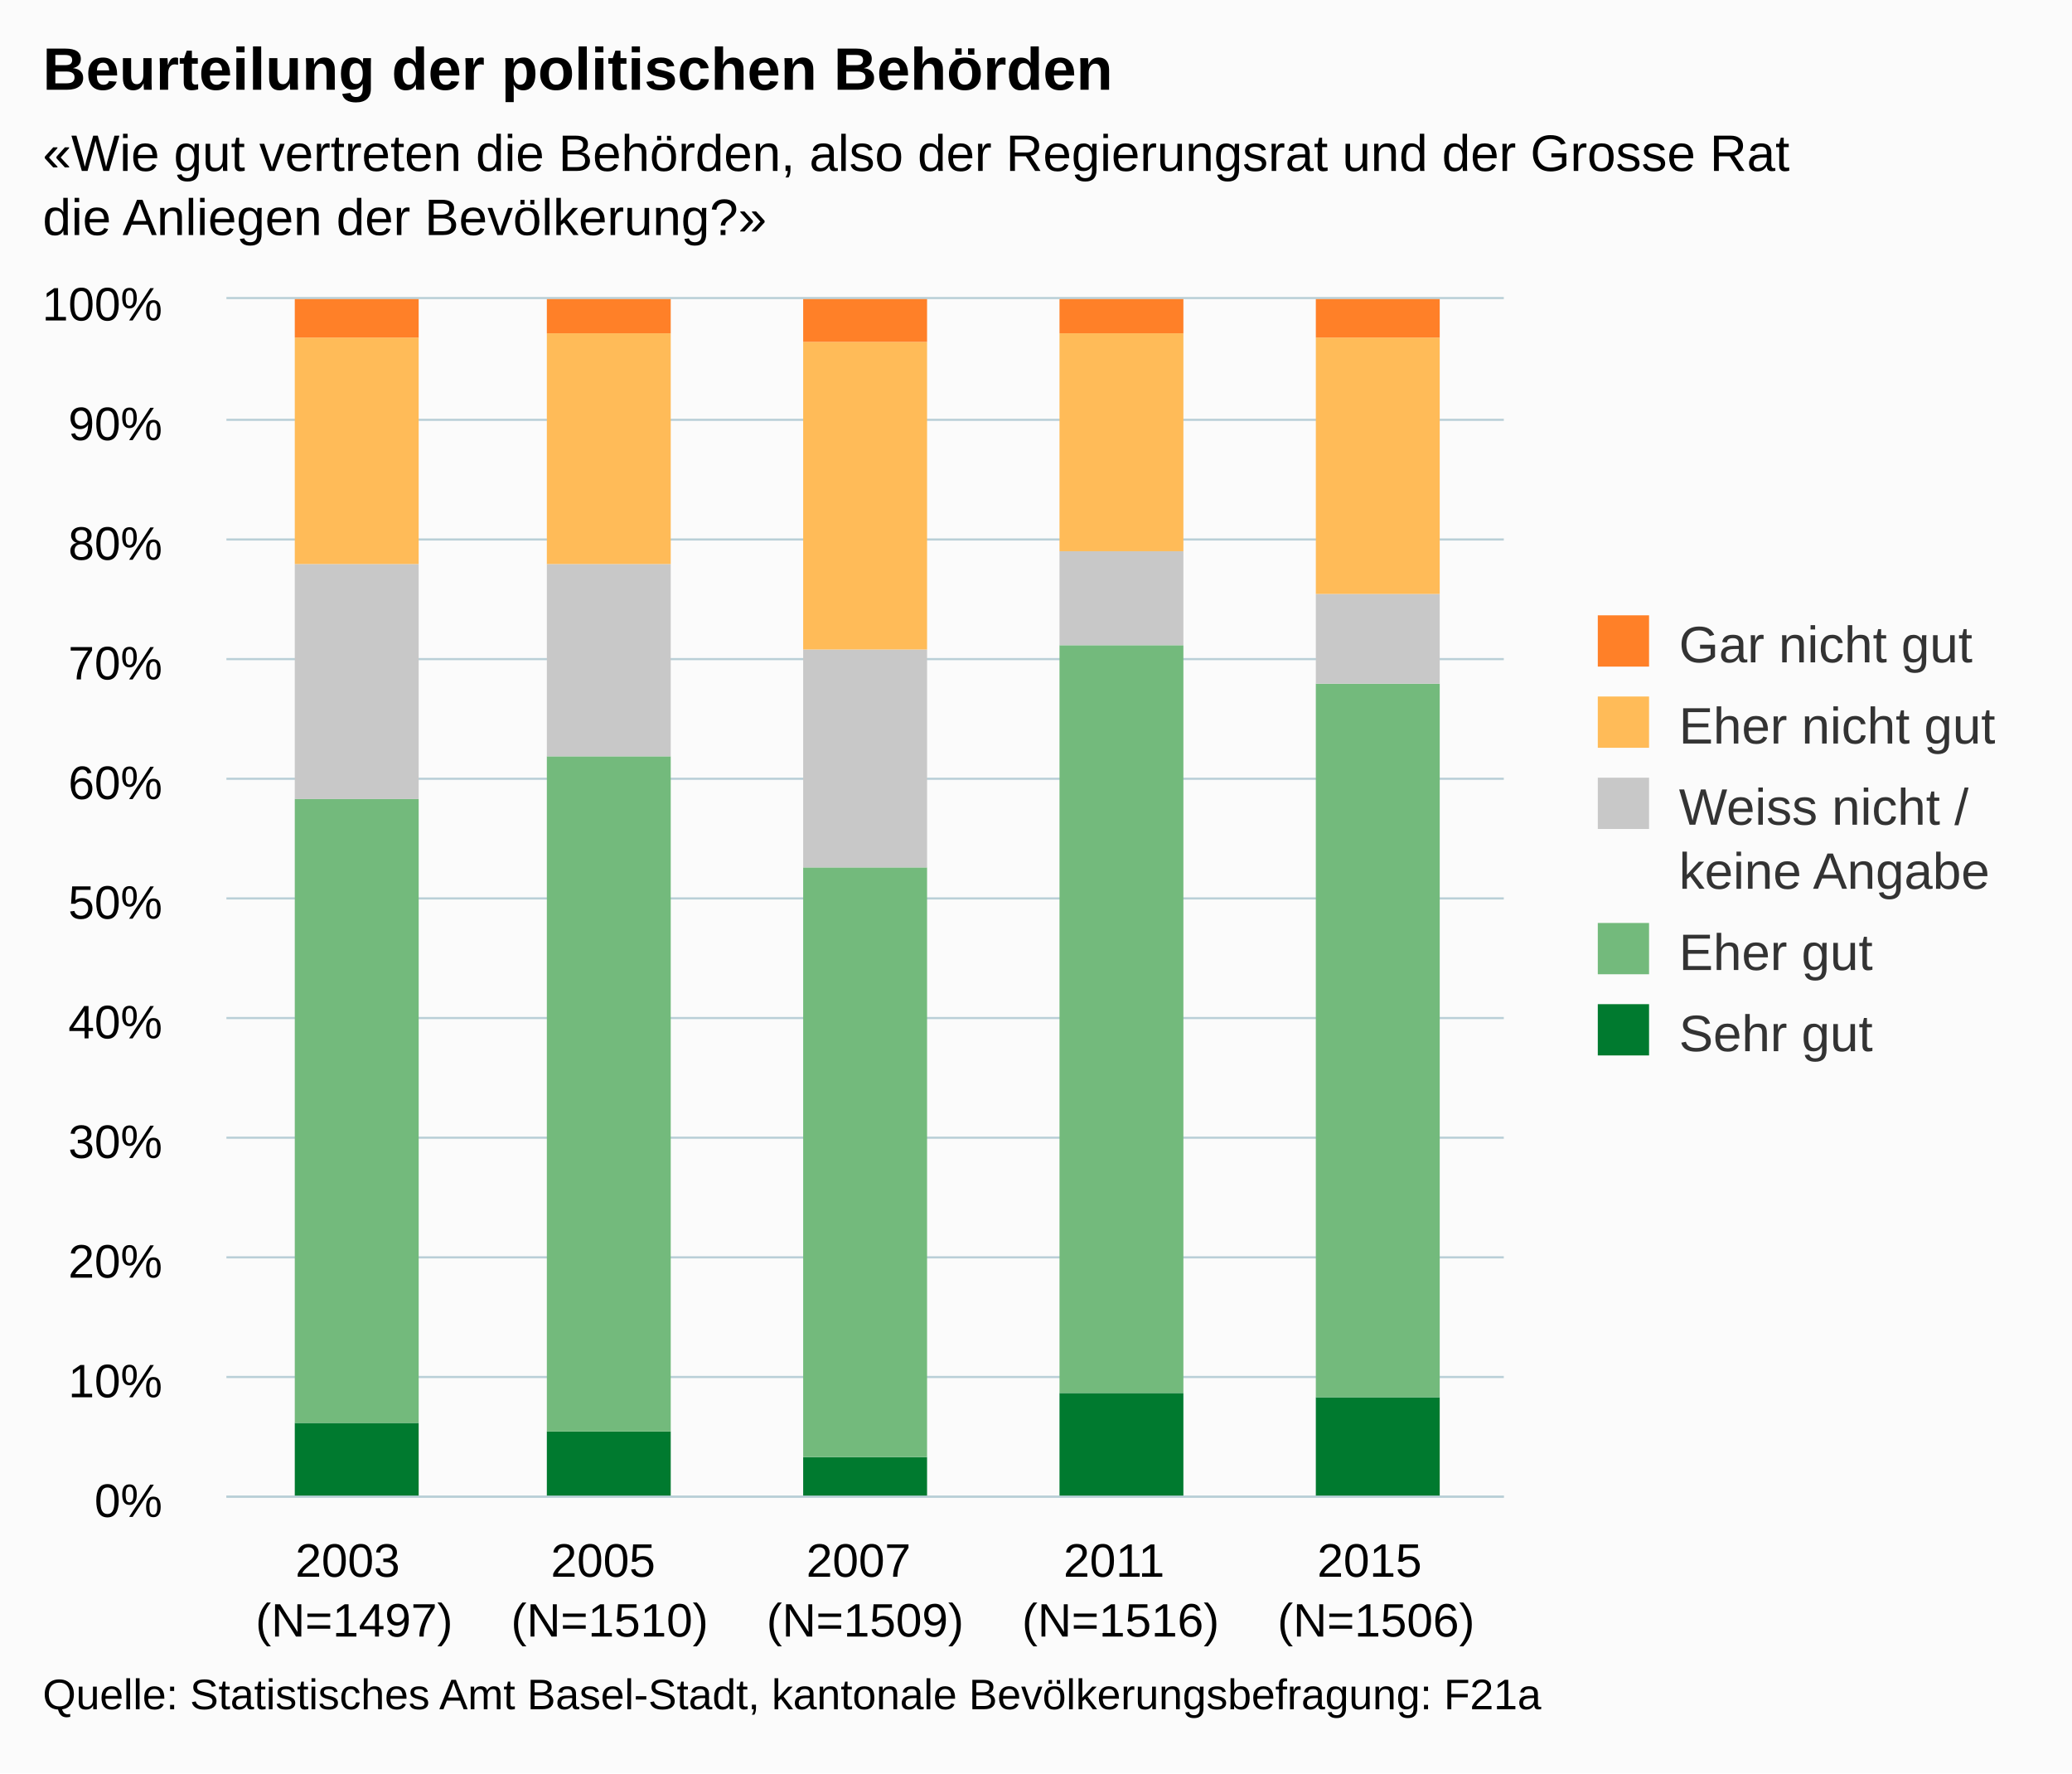
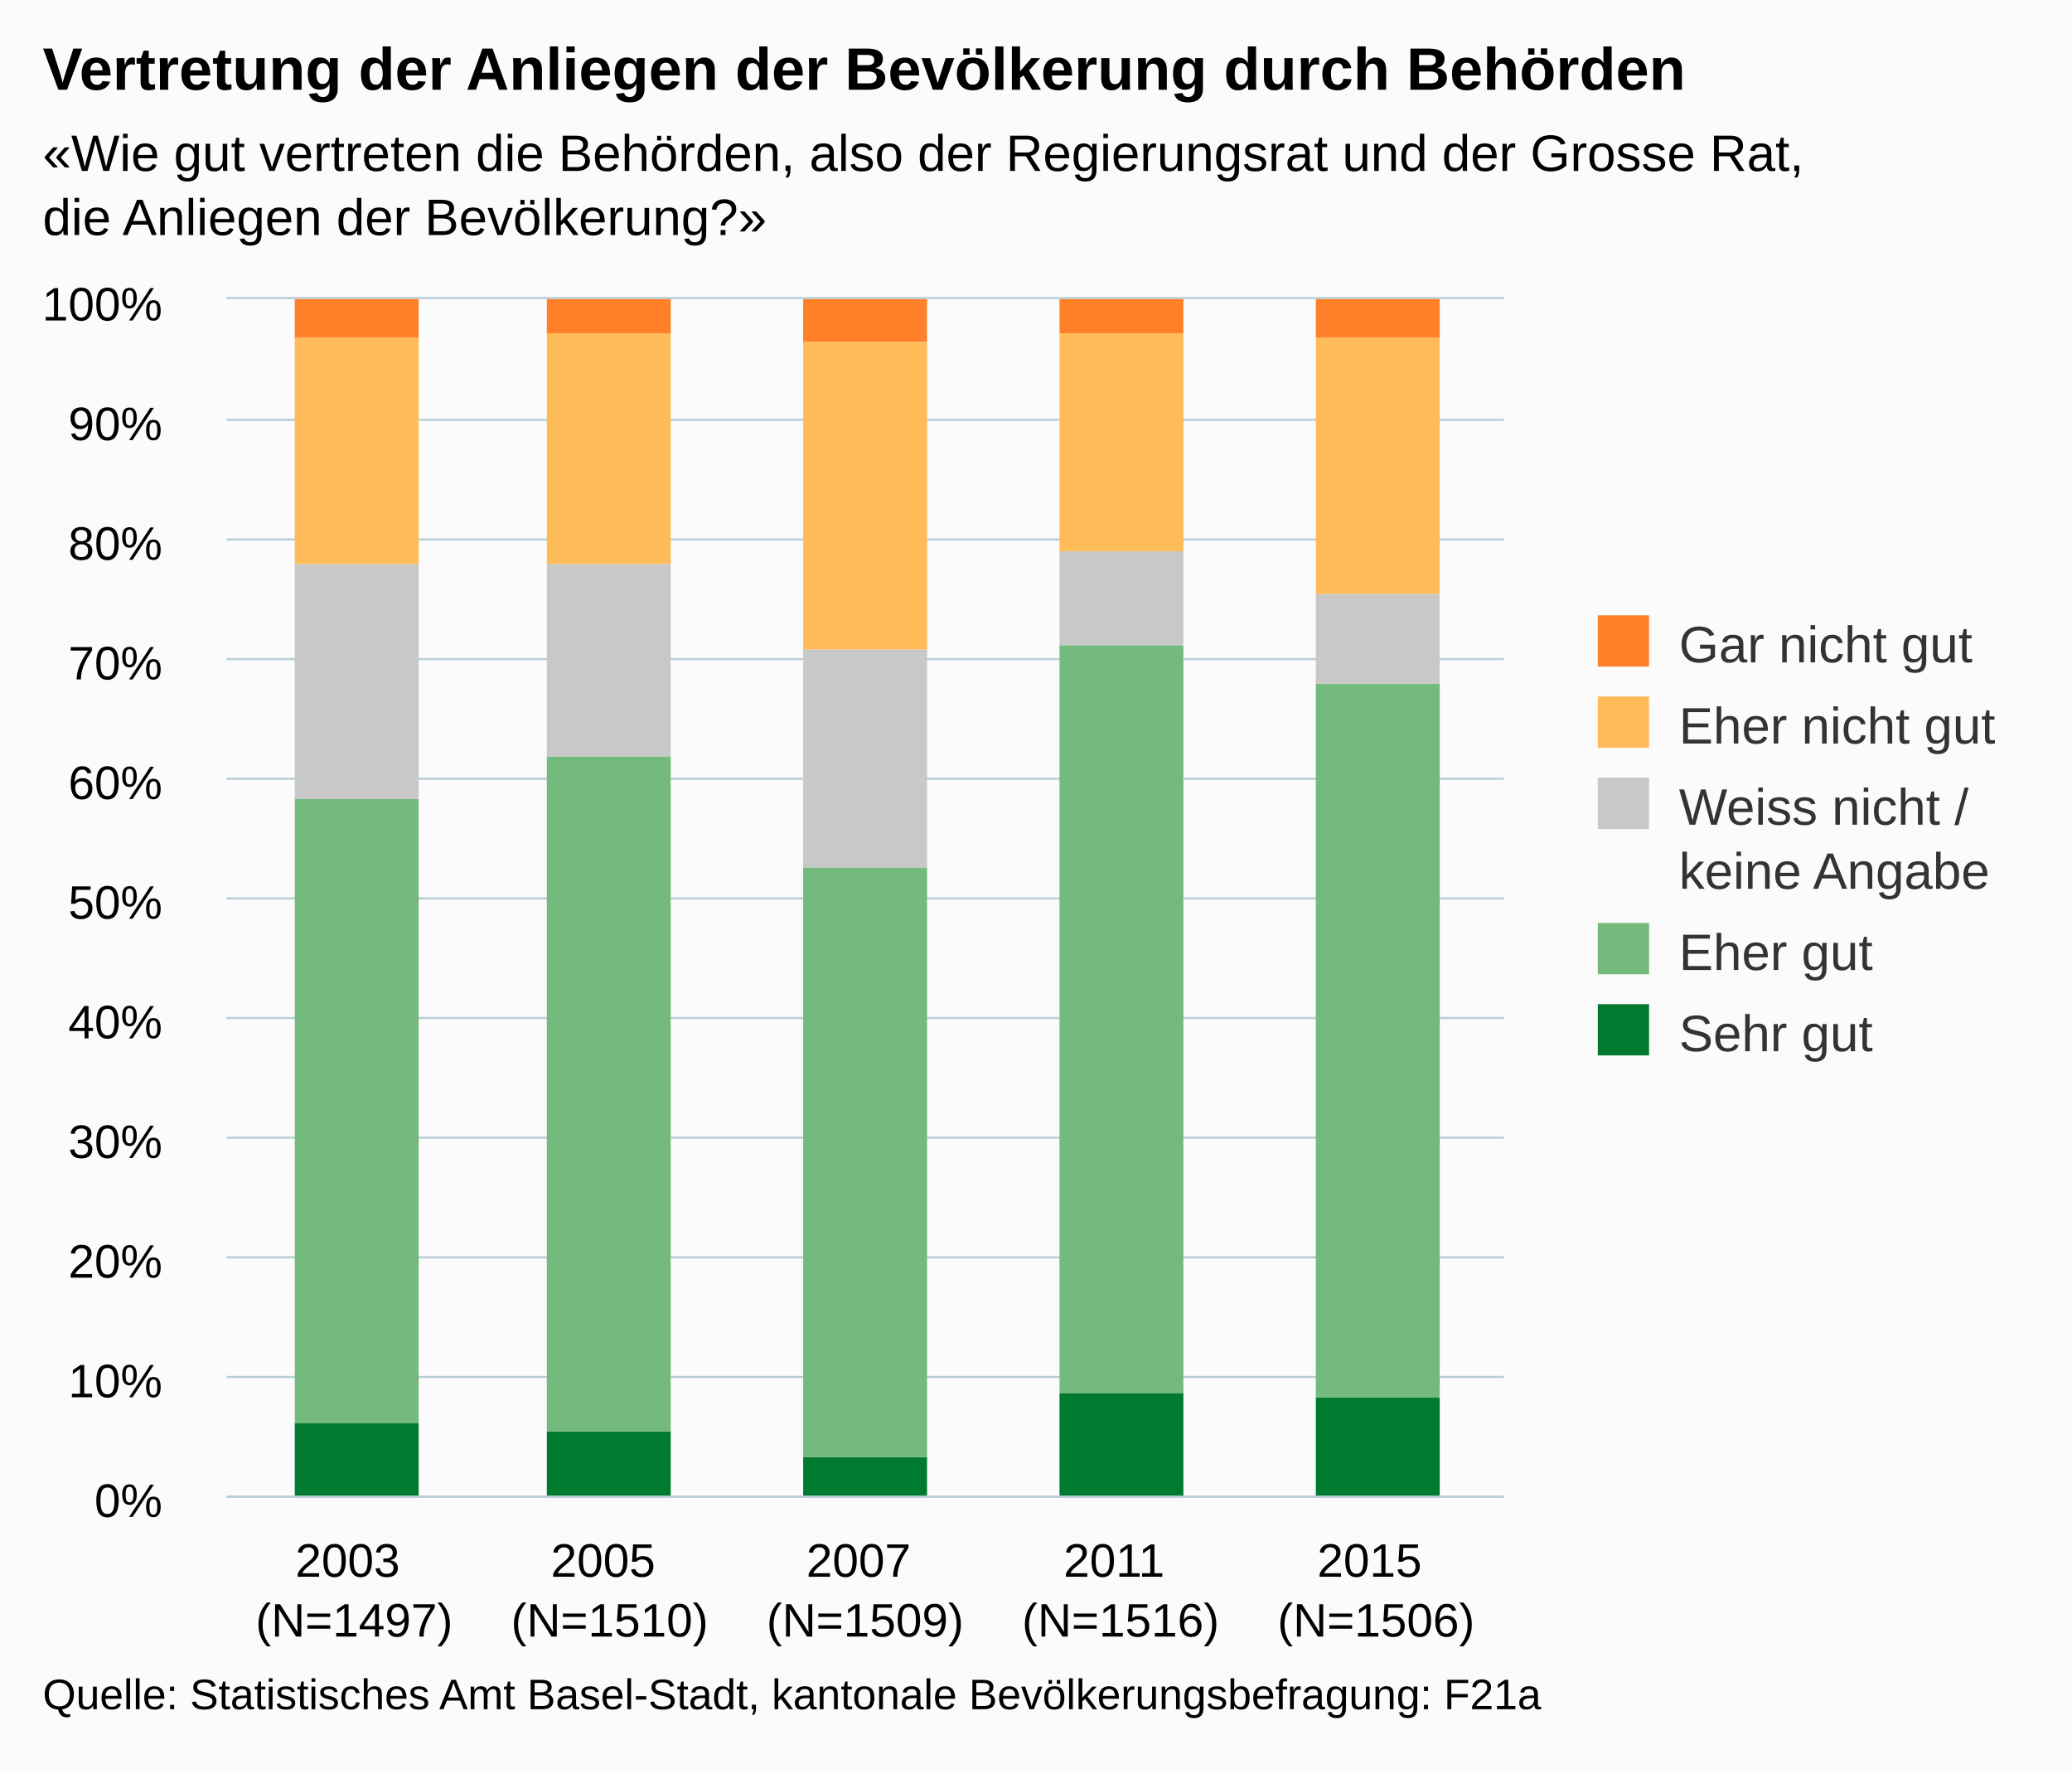
<svg xmlns="http://www.w3.org/2000/svg" version="1.1" class="highcharts-root" style="font-family:arial;font-size:12px;" viewBox="0 0 485 415">
  <defs>
    <clipPath>
      <rect x="0" y="0" width="299" height="280" fill="none" />
    </clipPath>
    <clipPath id="a">
      <rect x="0" y="0" width="299" height="280" fill="none" />
    </clipPath>
  </defs>
  <rect fill="#fbfbfb" class="highcharts-background" x="0" y="0" width="485" height="415" rx="0" ry="0" />
  <rect fill="none" class="highcharts-plot-background" x="53" y="70" width="299" height="280" />
  <g class="highcharts-pane-group" />
  <g class="highcharts-grid highcharts-xaxis-grid ">
    <path fill="none" class="highcharts-grid-line" d="M 112.5 70 L 112.5 350" opacity="1" />
    <path fill="none" class="highcharts-grid-line" d="M 172.5 70 L 172.5 350" opacity="1" />
    <path fill="none" class="highcharts-grid-line" d="M 231.5 70 L 231.5 350" opacity="1" />
    <path fill="none" class="highcharts-grid-line" d="M 291.5 70 L 291.5 350" opacity="1" />
    <path fill="none" class="highcharts-grid-line" d="M 351.5 70 L 351.5 350" opacity="1" />
    <path fill="none" class="highcharts-grid-line" d="M 52.5 70 L 52.5 350" opacity="1" />
  </g>
  <g class="highcharts-grid highcharts-yaxis-grid ">
    <path fill="none" stroke="#B9CFD7" stroke-width="0.5" class="highcharts-grid-line" d="M 53 350.25 L 352 350.25" opacity="1" />
    <path fill="none" stroke="#B9CFD7" stroke-width="0.5" class="highcharts-grid-line" d="M 53 322.25 L 352 322.25" opacity="1" />
    <path fill="none" stroke="#B9CFD7" stroke-width="0.5" class="highcharts-grid-line" d="M 53 294.25 L 352 294.25" opacity="1" />
    <path fill="none" stroke="#B9CFD7" stroke-width="0.5" class="highcharts-grid-line" d="M 53 266.25 L 352 266.25" opacity="1" />
    <path fill="none" stroke="#B9CFD7" stroke-width="0.5" class="highcharts-grid-line" d="M 53 238.25 L 352 238.25" opacity="1" />
    <path fill="none" stroke="#B9CFD7" stroke-width="0.5" class="highcharts-grid-line" d="M 53 210.25 L 352 210.25" opacity="1" />
    <path fill="none" stroke="#B9CFD7" stroke-width="0.5" class="highcharts-grid-line" d="M 53 182.25 L 352 182.25" opacity="1" />
    <path fill="none" stroke="#B9CFD7" stroke-width="0.5" class="highcharts-grid-line" d="M 53 154.25 L 352 154.25" opacity="1" />
    <path fill="none" stroke="#B9CFD7" stroke-width="0.5" class="highcharts-grid-line" d="M 53 126.25 L 352 126.25" opacity="1" />
    <path fill="none" stroke="#B9CFD7" stroke-width="0.5" class="highcharts-grid-line" d="M 53 98.25 L 352 98.25" opacity="1" />
    <path fill="none" stroke="#B9CFD7" stroke-width="0.5" class="highcharts-grid-line" d="M 53 69.75 L 352 69.75" opacity="1" />
  </g>
  <rect fill="none" class="highcharts-plot-border" x="53" y="70" width="299" height="280" />
  <g class="highcharts-axis highcharts-xaxis ">
    <path fill="none" class="highcharts-axis-line" stroke="#B9CFD7" stroke-width="0.5" d="M 53 350.25 L 352 350.25" />
  </g>
  <g class="highcharts-axis highcharts-yaxis ">
    <path fill="none" class="highcharts-axis-line" d="M 53 70 L 53 350" />
  </g>
  <g class="highcharts-series-group">
    <g class="highcharts-series highcharts-series-0 highcharts-column-series highcharts-color-undefined " transform="translate(53,70) scale(1 1)" clip-path="url(#a)">
      <rect x="16" y="263" width="29" height="18" fill="#007A2F" class="highcharts-point" />
      <rect x="75" y="265" width="29" height="16" fill="#007A2F" class="highcharts-point" />
      <rect x="135" y="271" width="29" height="10" fill="#007A2F" class="highcharts-point" />
      <rect x="195" y="256" width="29" height="25" fill="#007A2F" class="highcharts-point" />
      <rect x="255" y="257" width="29" height="24" fill="#007A2F" class="highcharts-point" />
    </g>
    <g class="highcharts-markers highcharts-series-0 highcharts-column-series highcharts-color-undefined " transform="translate(53,70) scale(1 1)" clip-path="none" />
    <g class="highcharts-series highcharts-series-1 highcharts-column-series highcharts-color-undefined " transform="translate(53,70) scale(1 1)" clip-path="url(#a)">
      <rect x="16" y="117" width="29" height="146" fill="#73BA7C" class="highcharts-point" />
      <rect x="75" y="107" width="29" height="158" fill="#73BA7C" class="highcharts-point" />
      <rect x="135" y="133" width="29" height="138" fill="#73BA7C" class="highcharts-point" />
      <rect x="195" y="81" width="29" height="175" fill="#73BA7C" class="highcharts-point" />
      <rect x="255" y="90" width="29" height="167" fill="#73BA7C" class="highcharts-point" />
    </g>
    <g class="highcharts-markers highcharts-series-1 highcharts-column-series highcharts-color-undefined " transform="translate(53,70) scale(1 1)" clip-path="none" />
    <g class="highcharts-series highcharts-series-2 highcharts-column-series highcharts-color-undefined " transform="translate(53,70) scale(1 1)" clip-path="url(#a)">
      <rect x="16" y="62" width="29" height="55" fill="#C8C8C8" class="highcharts-point" />
      <rect x="75" y="62" width="29" height="45" fill="#C8C8C8" class="highcharts-point" />
      <rect x="135" y="82" width="29" height="51" fill="#C8C8C8" class="highcharts-point" />
      <rect x="195" y="59" width="29" height="22" fill="#C8C8C8" class="highcharts-point" />
      <rect x="255" y="69" width="29" height="21" fill="#C8C8C8" class="highcharts-point" />
    </g>
    <g class="highcharts-markers highcharts-series-2 highcharts-column-series highcharts-color-undefined " transform="translate(53,70) scale(1 1)" clip-path="none" />
    <g class="highcharts-series highcharts-series-3 highcharts-column-series highcharts-color-undefined " transform="translate(53,70) scale(1 1)" clip-path="url(#a)">
      <rect x="16" y="9" width="29" height="53" fill="#FFBB58" class="highcharts-point" />
      <rect x="75" y="8" width="29" height="54" fill="#FFBB58" class="highcharts-point" />
      <rect x="135" y="10" width="29" height="72" fill="#FFBB58" class="highcharts-point" />
      <rect x="195" y="8" width="29" height="51" fill="#FFBB58" class="highcharts-point" />
      <rect x="255" y="9" width="29" height="60" fill="#FFBB58" class="highcharts-point" />
    </g>
    <g class="highcharts-markers highcharts-series-3 highcharts-column-series highcharts-color-undefined " transform="translate(53,70) scale(1 1)" clip-path="none" />
    <g class="highcharts-series highcharts-series-4 highcharts-column-series highcharts-color-undefined " transform="translate(53,70) scale(1 1)" clip-path="url(#a)">
      <rect x="16" y="0" width="29" height="9" fill="#FF8028" class="highcharts-point" />
      <rect x="75" y="0" width="29" height="8" fill="#FF8028" class="highcharts-point" />
      <rect x="135" y="0" width="29" height="10" fill="#FF8028" class="highcharts-point" />
      <rect x="195" y="0" width="29" height="8" fill="#FF8028" class="highcharts-point" />
      <rect x="255" y="0" width="29" height="9" fill="#FF8028" class="highcharts-point" />
    </g>
    <g class="highcharts-markers highcharts-series-4 highcharts-column-series highcharts-color-undefined " transform="translate(53,70) scale(1 1)" clip-path="none" />
  </g>
  <text x="10" text-anchor="start" class="highcharts-title" style="color:#000000;font-size:14px;font-weight:bold;fill:#000000;" y="21">
-     <tspan>Beurteilung der politischen Behörden</tspan>
+     <tspan>Vertretung der Anliegen der Bevölkerung durch Behörden</tspan>
  </text>
  <text x="10" text-anchor="start" class="highcharts-subtitle" style="color:#000000;font-size:12px;fill:#000000;" y="40">
-     <tspan>«Wie gut vertreten die Behörden, also der Regierungsrat und der Grosse Rat</tspan>
+     <tspan>«Wie gut vertreten die Behörden, also der Regierungsrat und der Grosse Rat,</tspan>
    <tspan dy="15" x="10">die Anliegen der Bevölkerung?»</tspan>
  </text>
  <g class="highcharts-legend" transform="translate(364,137)">
    <rect fill="none" class="highcharts-legend-box" rx="0" ry="0" x="0" y="0" width="110" height="121" visibility="visible" />
    <g>
      <g>
        <g class="highcharts-legend-item highcharts-column-series highcharts-color-undefined highcharts-series-4" transform="translate(8,3)">
          <text x="21" style="color:#333333;font-size:12px;font-weight:normal;cursor:pointer;fill:#333333;" text-anchor="start" y="15">
            <tspan>Gar nicht gut</tspan>
          </text>
          <rect x="2" y="4" width="12" height="12" fill="#FF8028" class="highcharts-point" />
        </g>
        <g class="highcharts-legend-item highcharts-column-series highcharts-color-undefined highcharts-series-3" transform="translate(8,22)">
          <text x="21" y="15" style="color:#333333;font-size:12px;font-weight:normal;cursor:pointer;fill:#333333;" text-anchor="start">
            <tspan>Eher nicht gut</tspan>
          </text>
          <rect x="2" y="4" width="12" height="12" fill="#FFBB58" class="highcharts-point" />
        </g>
        <g class="highcharts-legend-item highcharts-column-series highcharts-color-undefined highcharts-series-2" transform="translate(8,41)">
          <text x="21" y="15" style="color:#333333;font-size:12px;font-weight:normal;cursor:pointer;fill:#333333;" text-anchor="start">
            <tspan>Weiss nicht /</tspan>
            <tspan x="21" dy="15">keine Angabe</tspan>
          </text>
          <rect x="2" y="4" width="12" height="12" fill="#C8C8C8" class="highcharts-point" />
        </g>
        <g class="highcharts-legend-item highcharts-column-series highcharts-color-undefined highcharts-series-1" transform="translate(8,75)">
          <text x="21" y="15" style="color:#333333;font-size:12px;font-weight:normal;cursor:pointer;fill:#333333;" text-anchor="start">
            <tspan>Eher gut</tspan>
          </text>
          <rect x="2" y="4" width="12" height="12" fill="#73BA7C" class="highcharts-point" />
        </g>
        <g class="highcharts-legend-item highcharts-column-series highcharts-color-undefined highcharts-series-0" transform="translate(8,94)">
          <text x="21" y="15" style="color:#333333;font-size:12px;font-weight:normal;cursor:pointer;fill:#333333;" text-anchor="start">
            <tspan>Sehr gut</tspan>
          </text>
          <rect x="2" y="4" width="12" height="12" fill="#007A2F" class="highcharts-point" />
        </g>
      </g>
    </g>
  </g>
  <g class="highcharts-axis-labels highcharts-xaxis-labels ">
    <text x="82.9" style="color:#000000;cursor:default;font-size:11px;fill:#000000;" text-anchor="middle" transform="translate(0,0)" y="369" opacity="1">
      <tspan>2003</tspan>
      <tspan x="82.9" dy="14">(N=1497)</tspan>
    </text>
    <text x="142.7" style="color:#000000;cursor:default;font-size:11px;fill:#000000;" text-anchor="middle" transform="translate(0,0)" y="369" opacity="1">
      <tspan>2005</tspan>
      <tspan x="142.7" dy="14">(N=1510)</tspan>
    </text>
    <text x="202.5" style="color:#000000;cursor:default;font-size:11px;fill:#000000;" text-anchor="middle" transform="translate(0,0)" y="369" opacity="1">
      <tspan>2007</tspan>
      <tspan x="202.5" dy="14">(N=1509)</tspan>
    </text>
    <text x="262.3" style="color:#000000;cursor:default;font-size:11px;fill:#000000;" text-anchor="middle" transform="translate(0,0)" y="369" opacity="1">
      <tspan>2011</tspan>
      <tspan x="262.3" dy="14">(N=1516)</tspan>
    </text>
    <text x="322.1" style="color:#000000;cursor:default;font-size:11px;fill:#000000;" text-anchor="middle" transform="translate(0,0)" y="369" opacity="1">
      <tspan>2015</tspan>
      <tspan x="322.1" dy="14">(N=1506)</tspan>
    </text>
  </g>
  <g class="highcharts-axis-labels highcharts-yaxis-labels ">
    <text x="38" style="color:#000000;cursor:default;font-size:11px;fill:#000000;" text-anchor="end" transform="translate(0,0)" y="355" opacity="1">
      <tspan>0%</tspan>
    </text>
    <text x="38" style="color:#000000;cursor:default;font-size:11px;fill:#000000;" text-anchor="end" transform="translate(0,0)" y="327" opacity="1">
      <tspan>10%</tspan>
    </text>
    <text x="38" style="color:#000000;cursor:default;font-size:11px;fill:#000000;" text-anchor="end" transform="translate(0,0)" y="299" opacity="1">
      <tspan>20%</tspan>
    </text>
    <text x="38" style="color:#000000;cursor:default;font-size:11px;fill:#000000;" text-anchor="end" transform="translate(0,0)" y="271" opacity="1">
      <tspan>30%</tspan>
    </text>
    <text x="38" style="color:#000000;cursor:default;font-size:11px;fill:#000000;" text-anchor="end" transform="translate(0,0)" y="243" opacity="1">
      <tspan>40%</tspan>
    </text>
    <text x="38" style="color:#000000;cursor:default;font-size:11px;fill:#000000;" text-anchor="end" transform="translate(0,0)" y="215" opacity="1">
      <tspan>50%</tspan>
    </text>
    <text x="38" style="color:#000000;cursor:default;font-size:11px;fill:#000000;" text-anchor="end" transform="translate(0,0)" y="187" opacity="1">
      <tspan>60%</tspan>
    </text>
    <text x="38" style="color:#000000;cursor:default;font-size:11px;fill:#000000;" text-anchor="end" transform="translate(0,0)" y="159" opacity="1">
      <tspan>70%</tspan>
    </text>
    <text x="38" style="color:#000000;cursor:default;font-size:11px;fill:#000000;" text-anchor="end" transform="translate(0,0)" y="131" opacity="1">
      <tspan>80%</tspan>
    </text>
    <text x="38" style="color:#000000;cursor:default;font-size:11px;fill:#000000;" text-anchor="end" transform="translate(0,0)" y="103" opacity="1">
      <tspan>90%</tspan>
    </text>
    <text x="38" style="color:#000000;cursor:default;font-size:11px;fill:#000000;" text-anchor="end" transform="translate(0,0)" y="75" opacity="1">
      <tspan>100%</tspan>
    </text>
  </g>
  <text x="10" class="highcharts-credits" text-anchor="start" style="cursor:default;color:#000000;font-size:10px;fill:#000000;" y="400">
    <tspan>Quelle: Statistisches Amt Basel-Stadt, kantonale Bevölkerungsbefragung: F21a</tspan>
  </text>
</svg>
